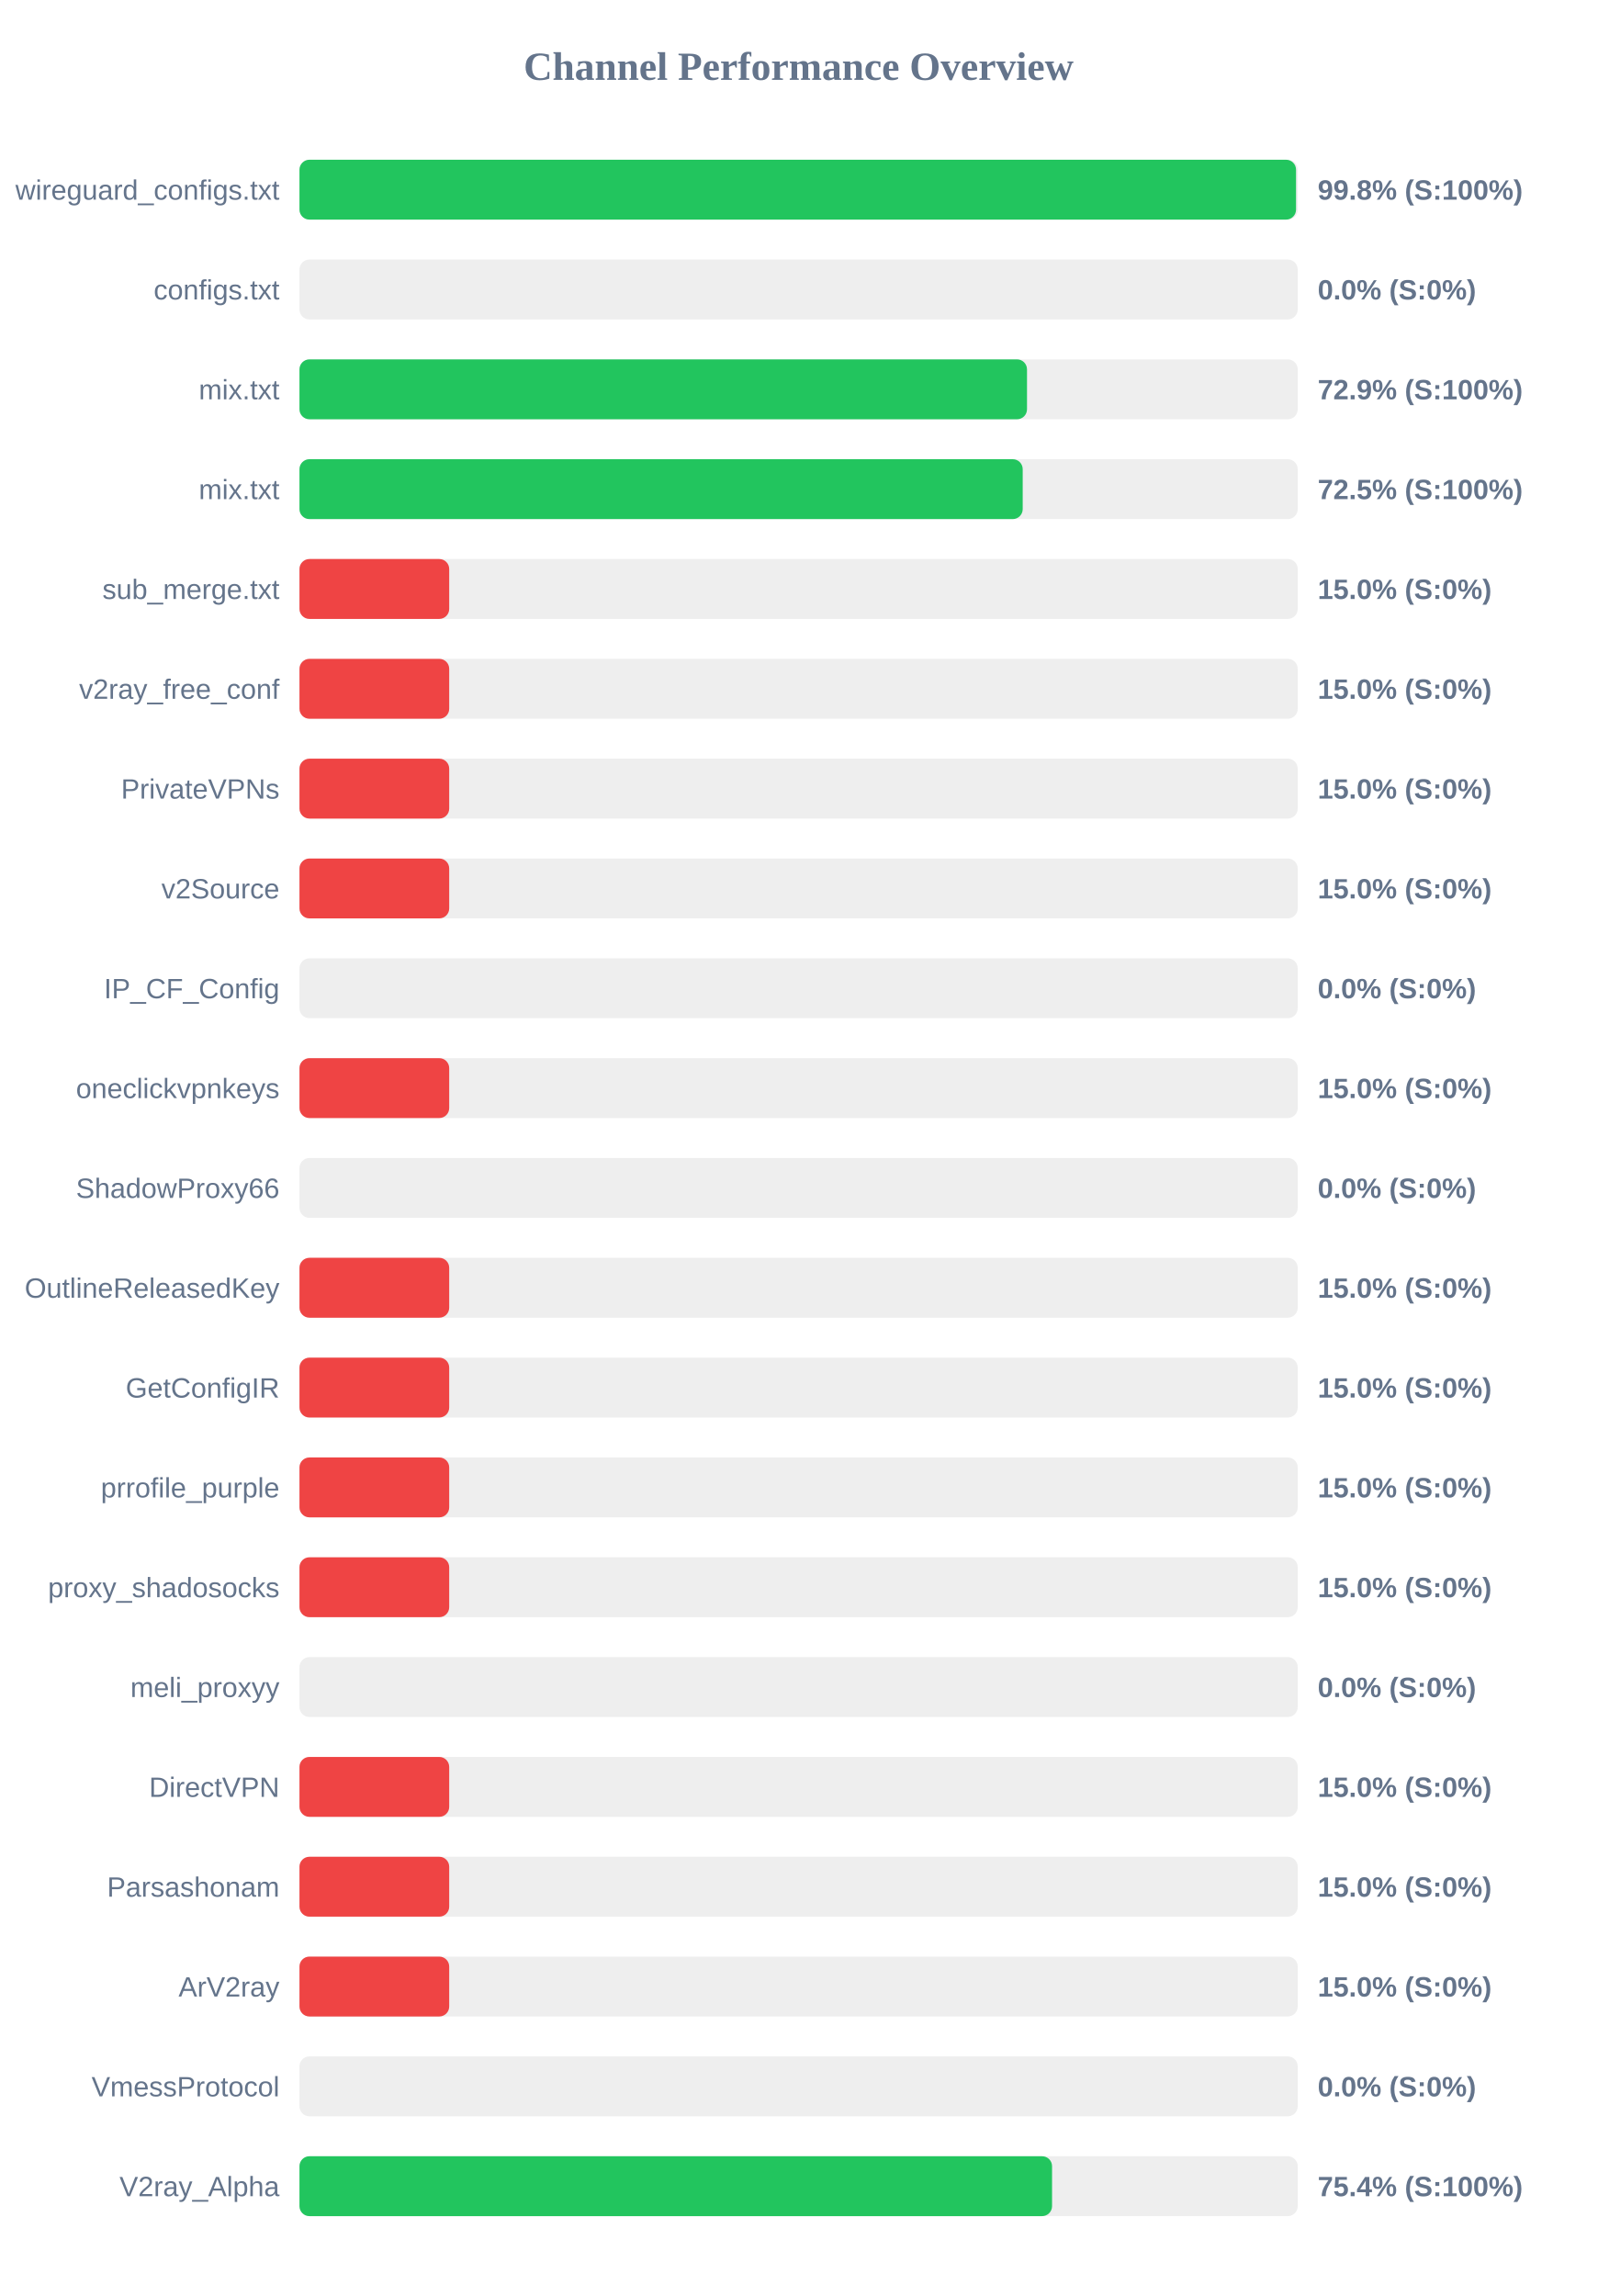
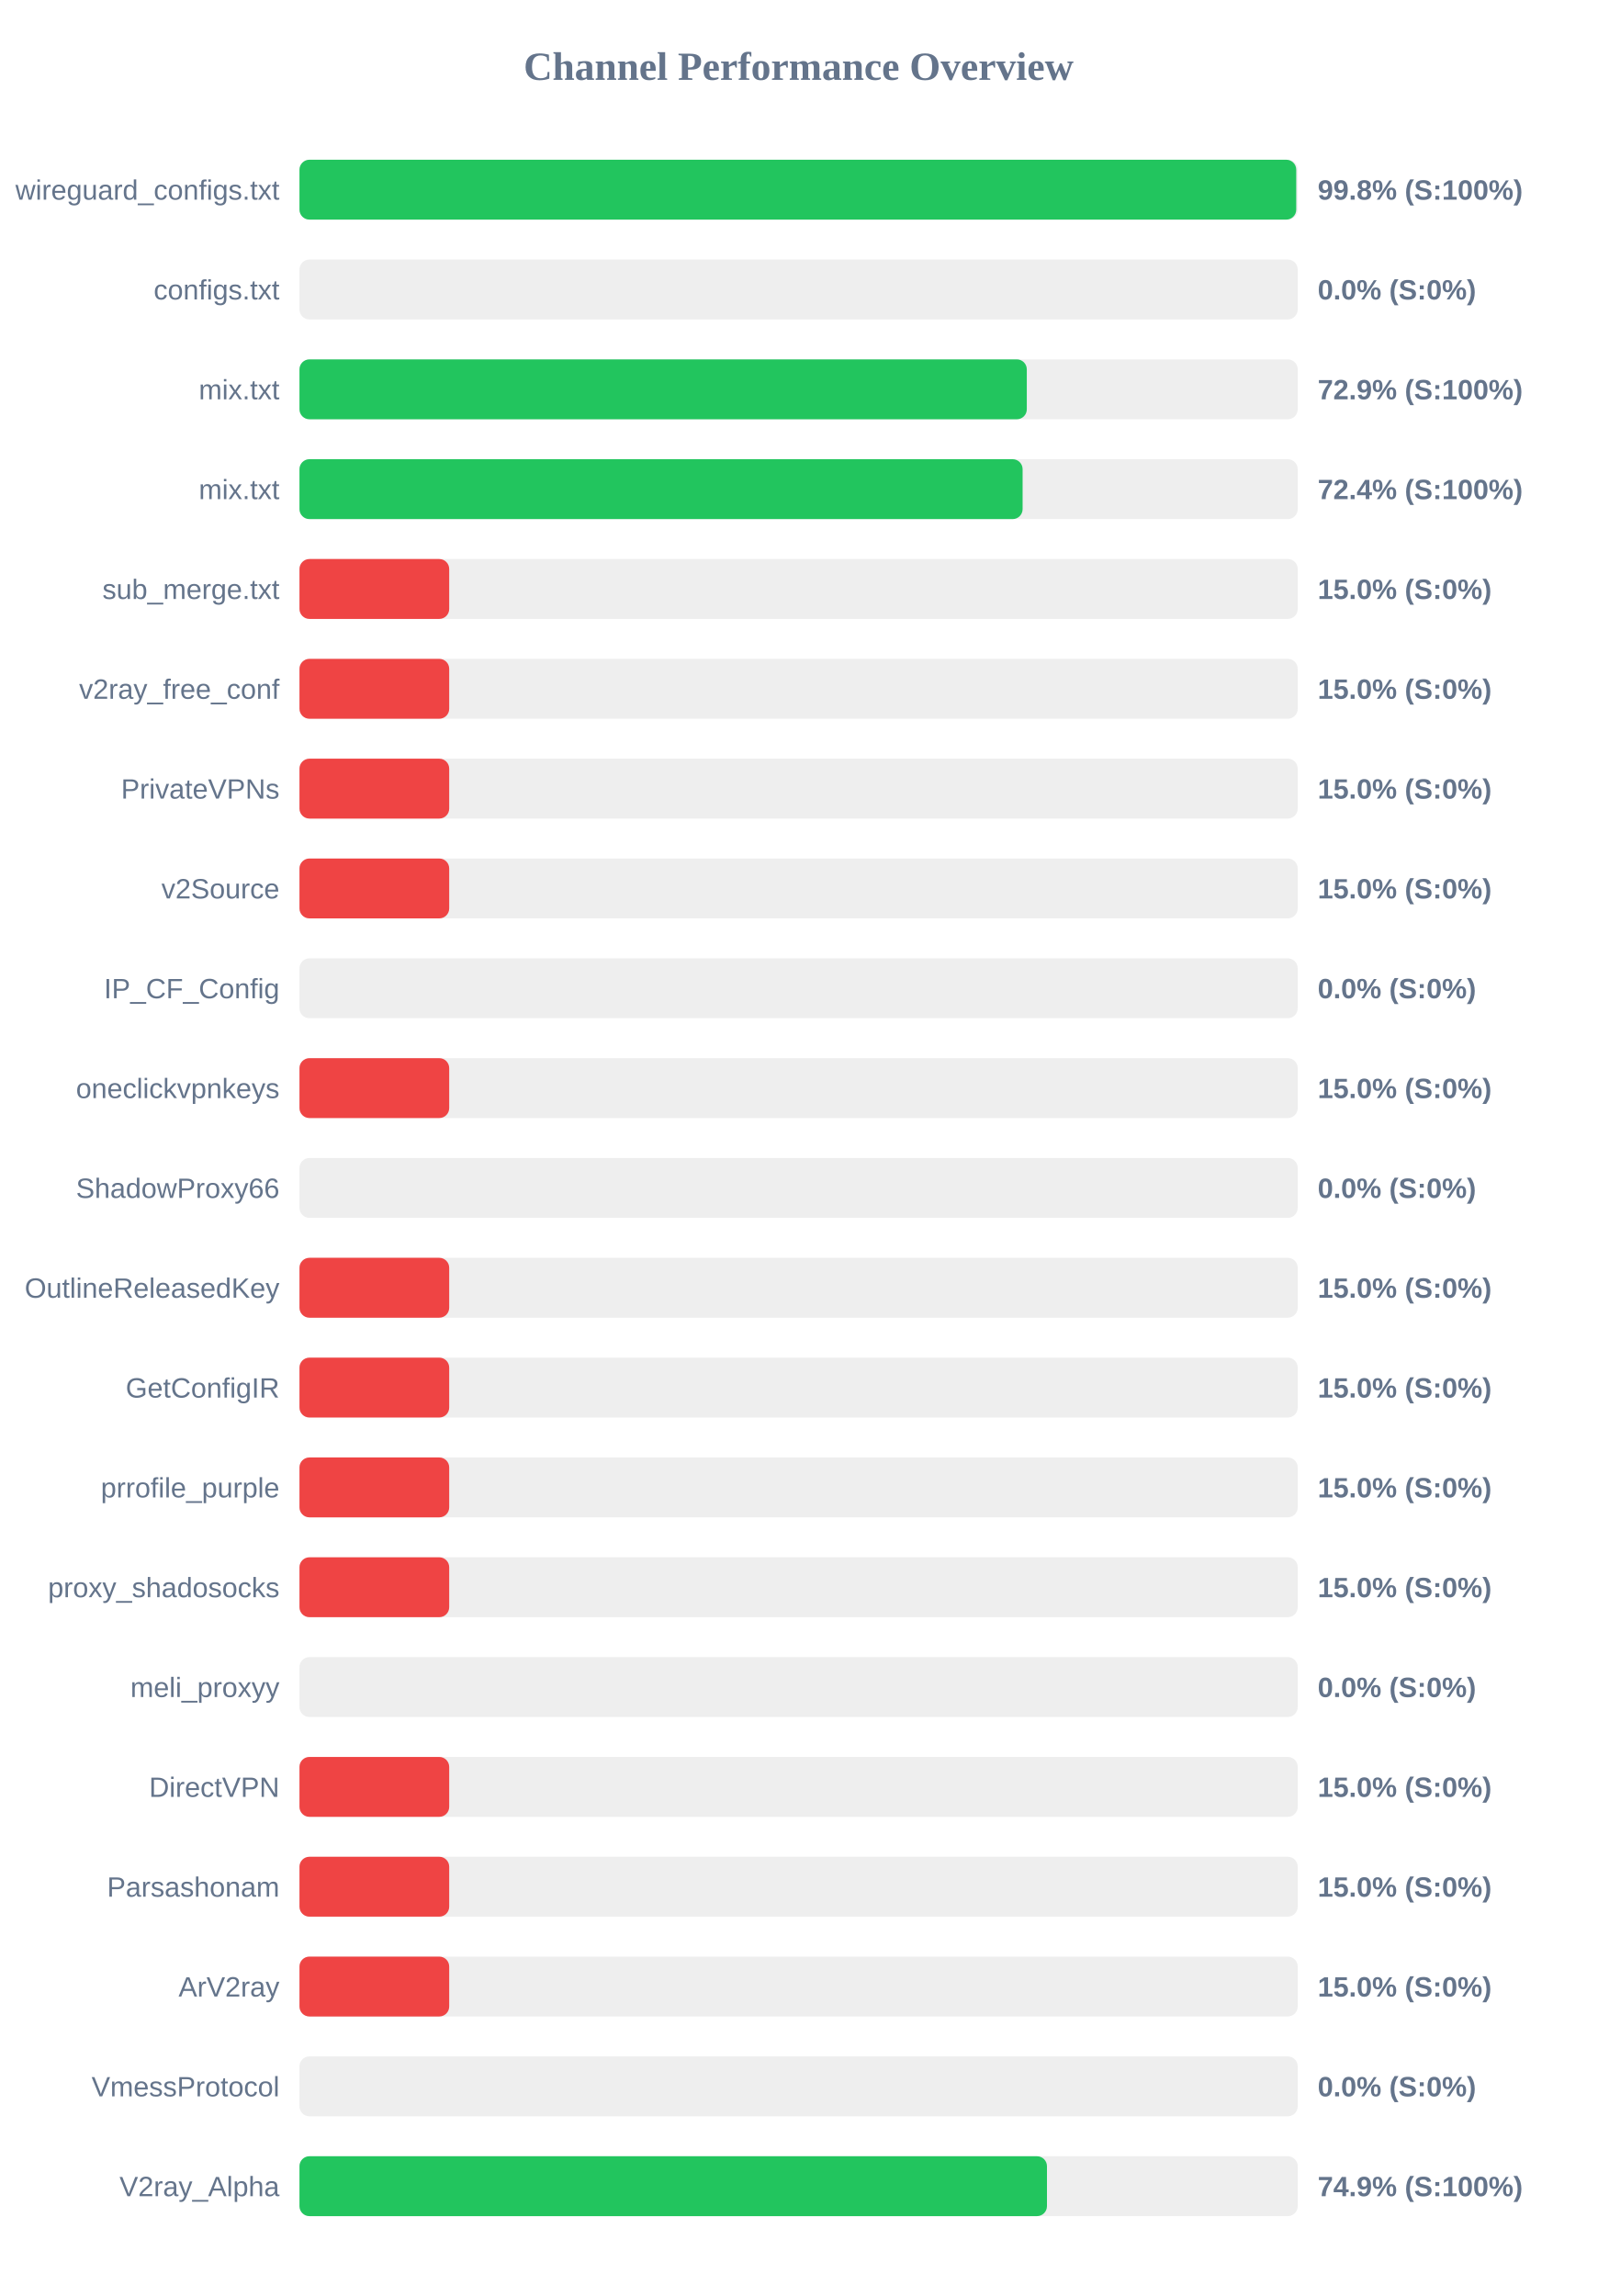
<svg xmlns="http://www.w3.org/2000/svg" width="800" height="1150" version="1.1">
  <style>
        .row { font: 14px Arial; fill: #64748b; }
        .score { font: bold 14px Arial; fill: #64748b; }
    </style>
  <text x="400" y="40" text-anchor="middle" font-size="20px" font-weight="bold" fill="#64748b">Channel Performance Overview</text>
  <rect x="150" y="80" width="500" height="30" fill="#eee" rx="5" />
-   <rect x="150" y="80" width="499.15" height="30" fill="#22c55e" rx="5" />
+   <rect x="150" y="80" width="499.25" height="30" fill="#22c55e" rx="5" />
  <text x="140" y="100" text-anchor="end" class="row">wireguard_configs.txt</text>
  <text x="660" y="100" text-anchor="start" class="score">99.8% (S:100%)</text>
  <rect x="150" y="130" width="500" height="30" fill="#eee" rx="5" />
  <rect x="150" y="130" width="0.0" height="30" fill="#ef4444" rx="5" />
  <text x="140" y="150" text-anchor="end" class="row">configs.txt</text>
  <text x="660" y="150" text-anchor="start" class="score">0.0% (S:0%)</text>
  <rect x="150" y="180" width="500" height="30" fill="#eee" rx="5" />
-   <rect x="150" y="180" width="364.4" height="30" fill="#22c55e" rx="5" />
+   <rect x="150" y="180" width="364.3" height="30" fill="#22c55e" rx="5" />
  <text x="140" y="200" text-anchor="end" class="row">mix.txt</text>
  <text x="660" y="200" text-anchor="start" class="score">72.9% (S:100%)</text>
  <rect x="150" y="230" width="500" height="30" fill="#eee" rx="5" />
-   <rect x="150" y="230" width="362.25" height="30" fill="#22c55e" rx="5" />
+   <rect x="150" y="230" width="362.2" height="30" fill="#22c55e" rx="5" />
  <text x="140" y="250" text-anchor="end" class="row">mix.txt</text>
-   <text x="660" y="250" text-anchor="start" class="score">72.5% (S:100%)</text>
+   <text x="660" y="250" text-anchor="start" class="score">72.4% (S:100%)</text>
  <rect x="150" y="280" width="500" height="30" fill="#eee" rx="5" />
  <rect x="150" y="280" width="75.0" height="30" fill="#ef4444" rx="5" />
  <text x="140" y="300" text-anchor="end" class="row">sub_merge.txt</text>
  <text x="660" y="300" text-anchor="start" class="score">15.0% (S:0%)</text>
  <rect x="150" y="330" width="500" height="30" fill="#eee" rx="5" />
  <rect x="150" y="330" width="75.0" height="30" fill="#ef4444" rx="5" />
  <text x="140" y="350" text-anchor="end" class="row">v2ray_free_conf</text>
  <text x="660" y="350" text-anchor="start" class="score">15.0% (S:0%)</text>
  <rect x="150" y="380" width="500" height="30" fill="#eee" rx="5" />
  <rect x="150" y="380" width="75.0" height="30" fill="#ef4444" rx="5" />
  <text x="140" y="400" text-anchor="end" class="row">PrivateVPNs</text>
  <text x="660" y="400" text-anchor="start" class="score">15.0% (S:0%)</text>
  <rect x="150" y="430" width="500" height="30" fill="#eee" rx="5" />
  <rect x="150" y="430" width="75.0" height="30" fill="#ef4444" rx="5" />
  <text x="140" y="450" text-anchor="end" class="row">v2Source</text>
  <text x="660" y="450" text-anchor="start" class="score">15.0% (S:0%)</text>
  <rect x="150" y="480" width="500" height="30" fill="#eee" rx="5" />
  <rect x="150" y="480" width="0.0" height="30" fill="#ef4444" rx="5" />
  <text x="140" y="500" text-anchor="end" class="row">IP_CF_Config</text>
  <text x="660" y="500" text-anchor="start" class="score">0.0% (S:0%)</text>
  <rect x="150" y="530" width="500" height="30" fill="#eee" rx="5" />
  <rect x="150" y="530" width="75.0" height="30" fill="#ef4444" rx="5" />
  <text x="140" y="550" text-anchor="end" class="row">oneclickvpnkeys</text>
  <text x="660" y="550" text-anchor="start" class="score">15.0% (S:0%)</text>
  <rect x="150" y="580" width="500" height="30" fill="#eee" rx="5" />
  <rect x="150" y="580" width="0.0" height="30" fill="#ef4444" rx="5" />
  <text x="140" y="600" text-anchor="end" class="row">ShadowProxy66</text>
  <text x="660" y="600" text-anchor="start" class="score">0.0% (S:0%)</text>
  <rect x="150" y="630" width="500" height="30" fill="#eee" rx="5" />
  <rect x="150" y="630" width="75.0" height="30" fill="#ef4444" rx="5" />
  <text x="140" y="650" text-anchor="end" class="row">OutlineReleasedKey</text>
  <text x="660" y="650" text-anchor="start" class="score">15.0% (S:0%)</text>
  <rect x="150" y="680" width="500" height="30" fill="#eee" rx="5" />
  <rect x="150" y="680" width="75.0" height="30" fill="#ef4444" rx="5" />
  <text x="140" y="700" text-anchor="end" class="row">GetConfigIR</text>
  <text x="660" y="700" text-anchor="start" class="score">15.0% (S:0%)</text>
  <rect x="150" y="730" width="500" height="30" fill="#eee" rx="5" />
  <rect x="150" y="730" width="75.0" height="30" fill="#ef4444" rx="5" />
  <text x="140" y="750" text-anchor="end" class="row">prrofile_purple</text>
  <text x="660" y="750" text-anchor="start" class="score">15.0% (S:0%)</text>
  <rect x="150" y="780" width="500" height="30" fill="#eee" rx="5" />
  <rect x="150" y="780" width="75.0" height="30" fill="#ef4444" rx="5" />
  <text x="140" y="800" text-anchor="end" class="row">proxy_shadosocks</text>
  <text x="660" y="800" text-anchor="start" class="score">15.0% (S:0%)</text>
  <rect x="150" y="830" width="500" height="30" fill="#eee" rx="5" />
  <rect x="150" y="830" width="0.0" height="30" fill="#ef4444" rx="5" />
  <text x="140" y="850" text-anchor="end" class="row">meli_proxyy</text>
  <text x="660" y="850" text-anchor="start" class="score">0.0% (S:0%)</text>
  <rect x="150" y="880" width="500" height="30" fill="#eee" rx="5" />
  <rect x="150" y="880" width="75.0" height="30" fill="#ef4444" rx="5" />
  <text x="140" y="900" text-anchor="end" class="row">DirectVPN</text>
  <text x="660" y="900" text-anchor="start" class="score">15.0% (S:0%)</text>
  <rect x="150" y="930" width="500" height="30" fill="#eee" rx="5" />
  <rect x="150" y="930" width="75.0" height="30" fill="#ef4444" rx="5" />
  <text x="140" y="950" text-anchor="end" class="row">Parsashonam</text>
  <text x="660" y="950" text-anchor="start" class="score">15.0% (S:0%)</text>
  <rect x="150" y="980" width="500" height="30" fill="#eee" rx="5" />
  <rect x="150" y="980" width="75.0" height="30" fill="#ef4444" rx="5" />
  <text x="140" y="1000" text-anchor="end" class="row">ArV2ray</text>
  <text x="660" y="1000" text-anchor="start" class="score">15.0% (S:0%)</text>
  <rect x="150" y="1030" width="500" height="30" fill="#eee" rx="5" />
  <rect x="150" y="1030" width="0.0" height="30" fill="#ef4444" rx="5" />
  <text x="140" y="1050" text-anchor="end" class="row">VmessProtocol</text>
  <text x="660" y="1050" text-anchor="start" class="score">0.0% (S:0%)</text>
  <rect x="150" y="1080" width="500" height="30" fill="#eee" rx="5" />
-   <rect x="150" y="1080" width="376.95" height="30" fill="#22c55e" rx="5" />
+   <rect x="150" y="1080" width="374.4" height="30" fill="#22c55e" rx="5" />
  <text x="140" y="1100" text-anchor="end" class="row">V2ray_Alpha</text>
-   <text x="660" y="1100" text-anchor="start" class="score">75.4% (S:100%)</text>
+   <text x="660" y="1100" text-anchor="start" class="score">74.9% (S:100%)</text>
</svg>
